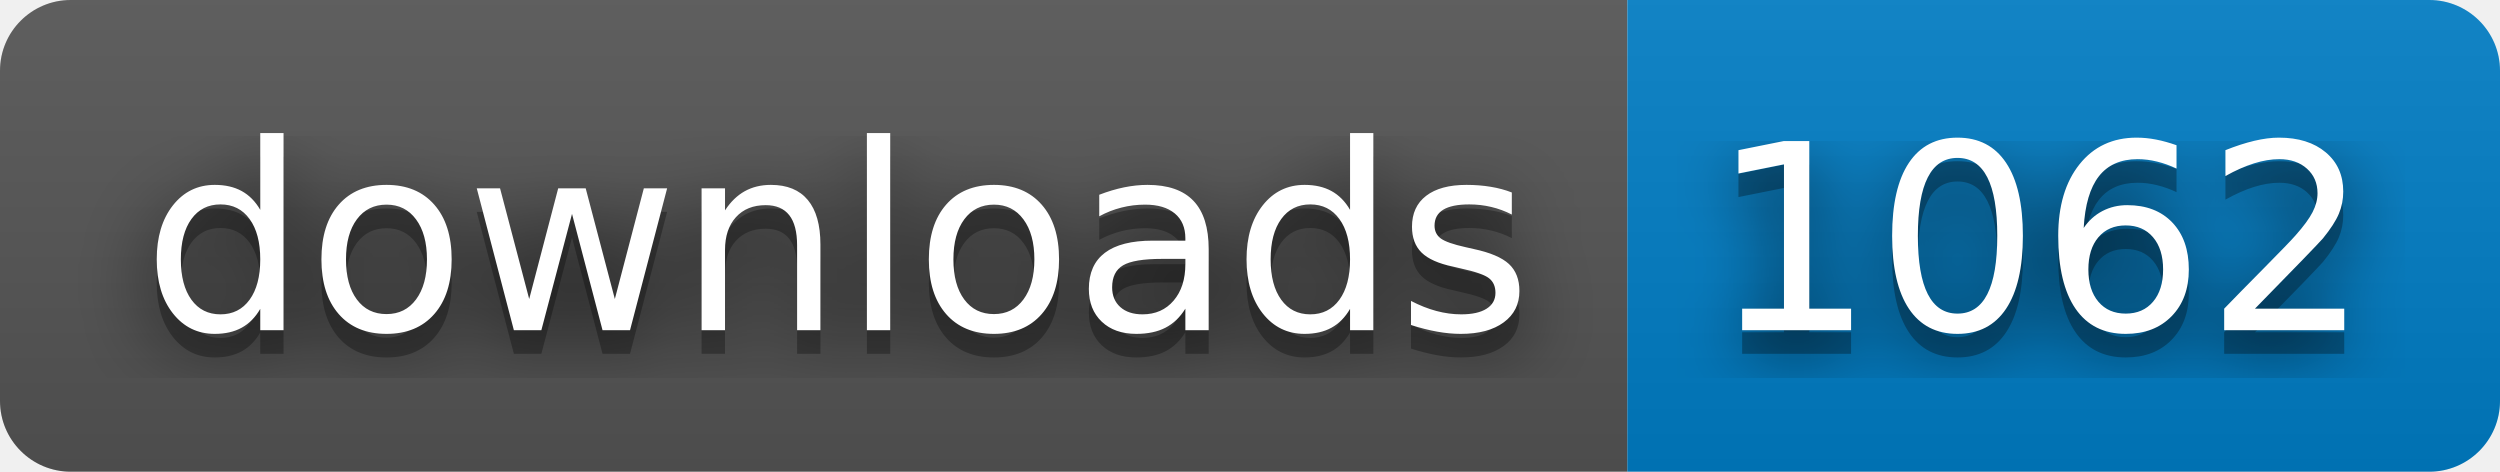
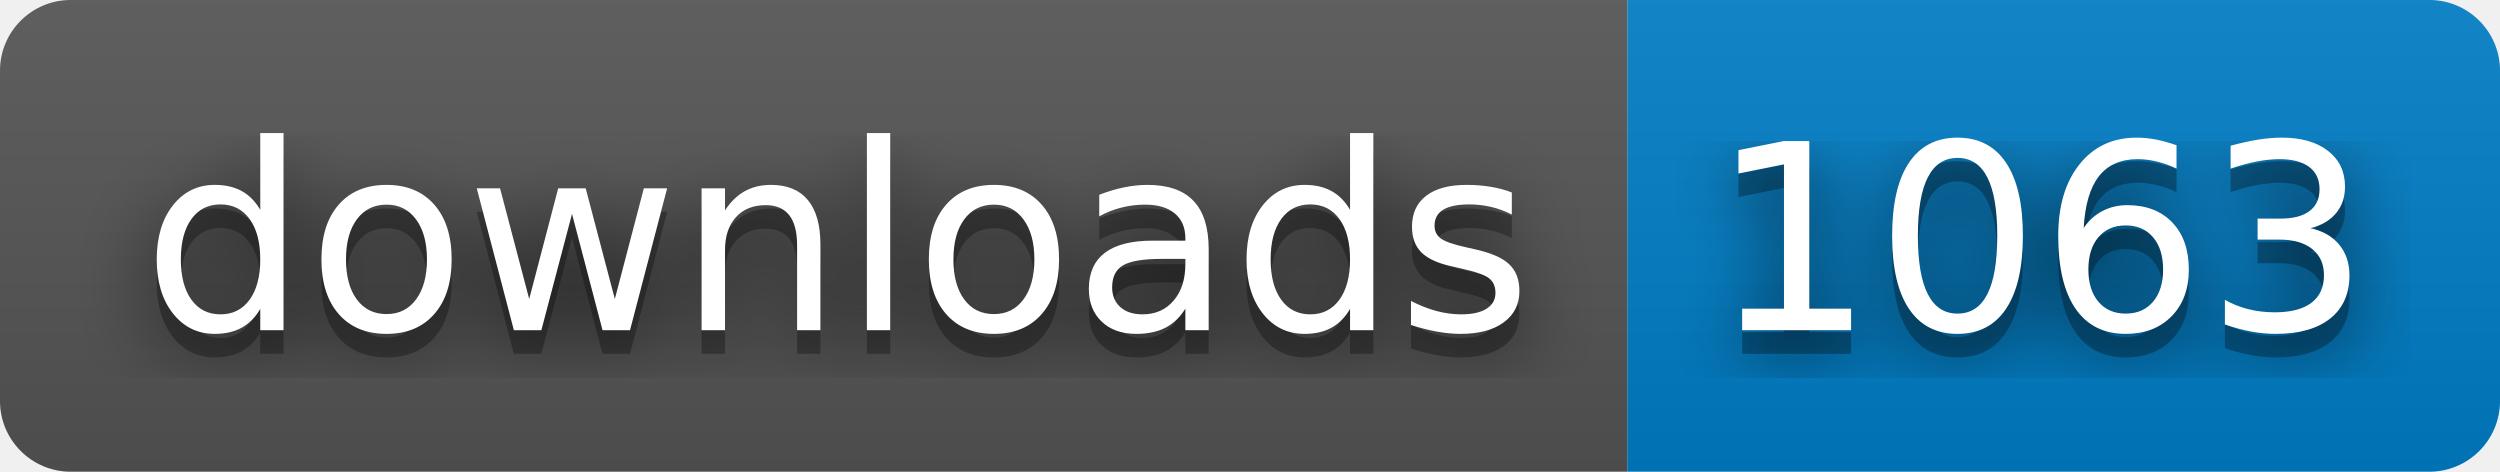
- <svg xmlns="http://www.w3.org/2000/svg" width="106" height="20" role="img" aria-label="downloads: 1062">
+ <svg xmlns="http://www.w3.org/2000/svg" width="106" height="20" role="img" aria-label="downloads: 1063">
  <filter id="blur">
    <feGaussianBlur stdDeviation="16" />
  </filter>
  <linearGradient id="s" x2="0" y2="100%">
    <stop offset="0" stop-color="#bbb" stop-opacity=".1" />
    <stop offset="1" stop-opacity=".1" />
  </linearGradient>
  <clipPath id="r">
    <rect width="106" height="20" rx="3" />
  </clipPath>
  <g clip-path="url(#r)">
    <rect width="69" height="20" fill="#555" />
    <rect x="69" width="37" height="20" fill="#007ec6" />
    <rect width="106" height="20" fill="url(#s)" />
  </g>
  <g fill="#fff" text-anchor="middle" font-family="Verdana,Geneva,DejaVu Sans,sans-serif" text-rendering="geometricPrecision" font-size="110">
    <g transform="scale(.1)">
      <g aria-hidden="true" fill="#010101">
        <text x="355" y="150" fill-opacity=".8" filter="url(#blur)" textLength="590">downloads</text>
        <text x="355" y="150" fill-opacity=".3" textLength="590">downloads</text>
      </g>
      <text x="355" y="140" textLength="590">downloads</text>
    </g>
    <g transform="scale(.1)">
      <g aria-hidden="true" fill="#010101">
-         <text x="865" y="150" fill-opacity=".8" filter="url(#blur)" textLength="270">1062</text>
-         <text x="865" y="150" fill-opacity=".3" textLength="270">1062</text>
+         <text x="865" y="150" fill-opacity=".8" filter="url(#blur)" textLength="270">1063</text>
+         <text x="865" y="150" fill-opacity=".3" textLength="270">1063</text>
      </g>
-       <text x="865" y="140" textLength="270">1062</text>
+       <text x="865" y="140" textLength="270">1063</text>
    </g>
  </g>
</svg>
